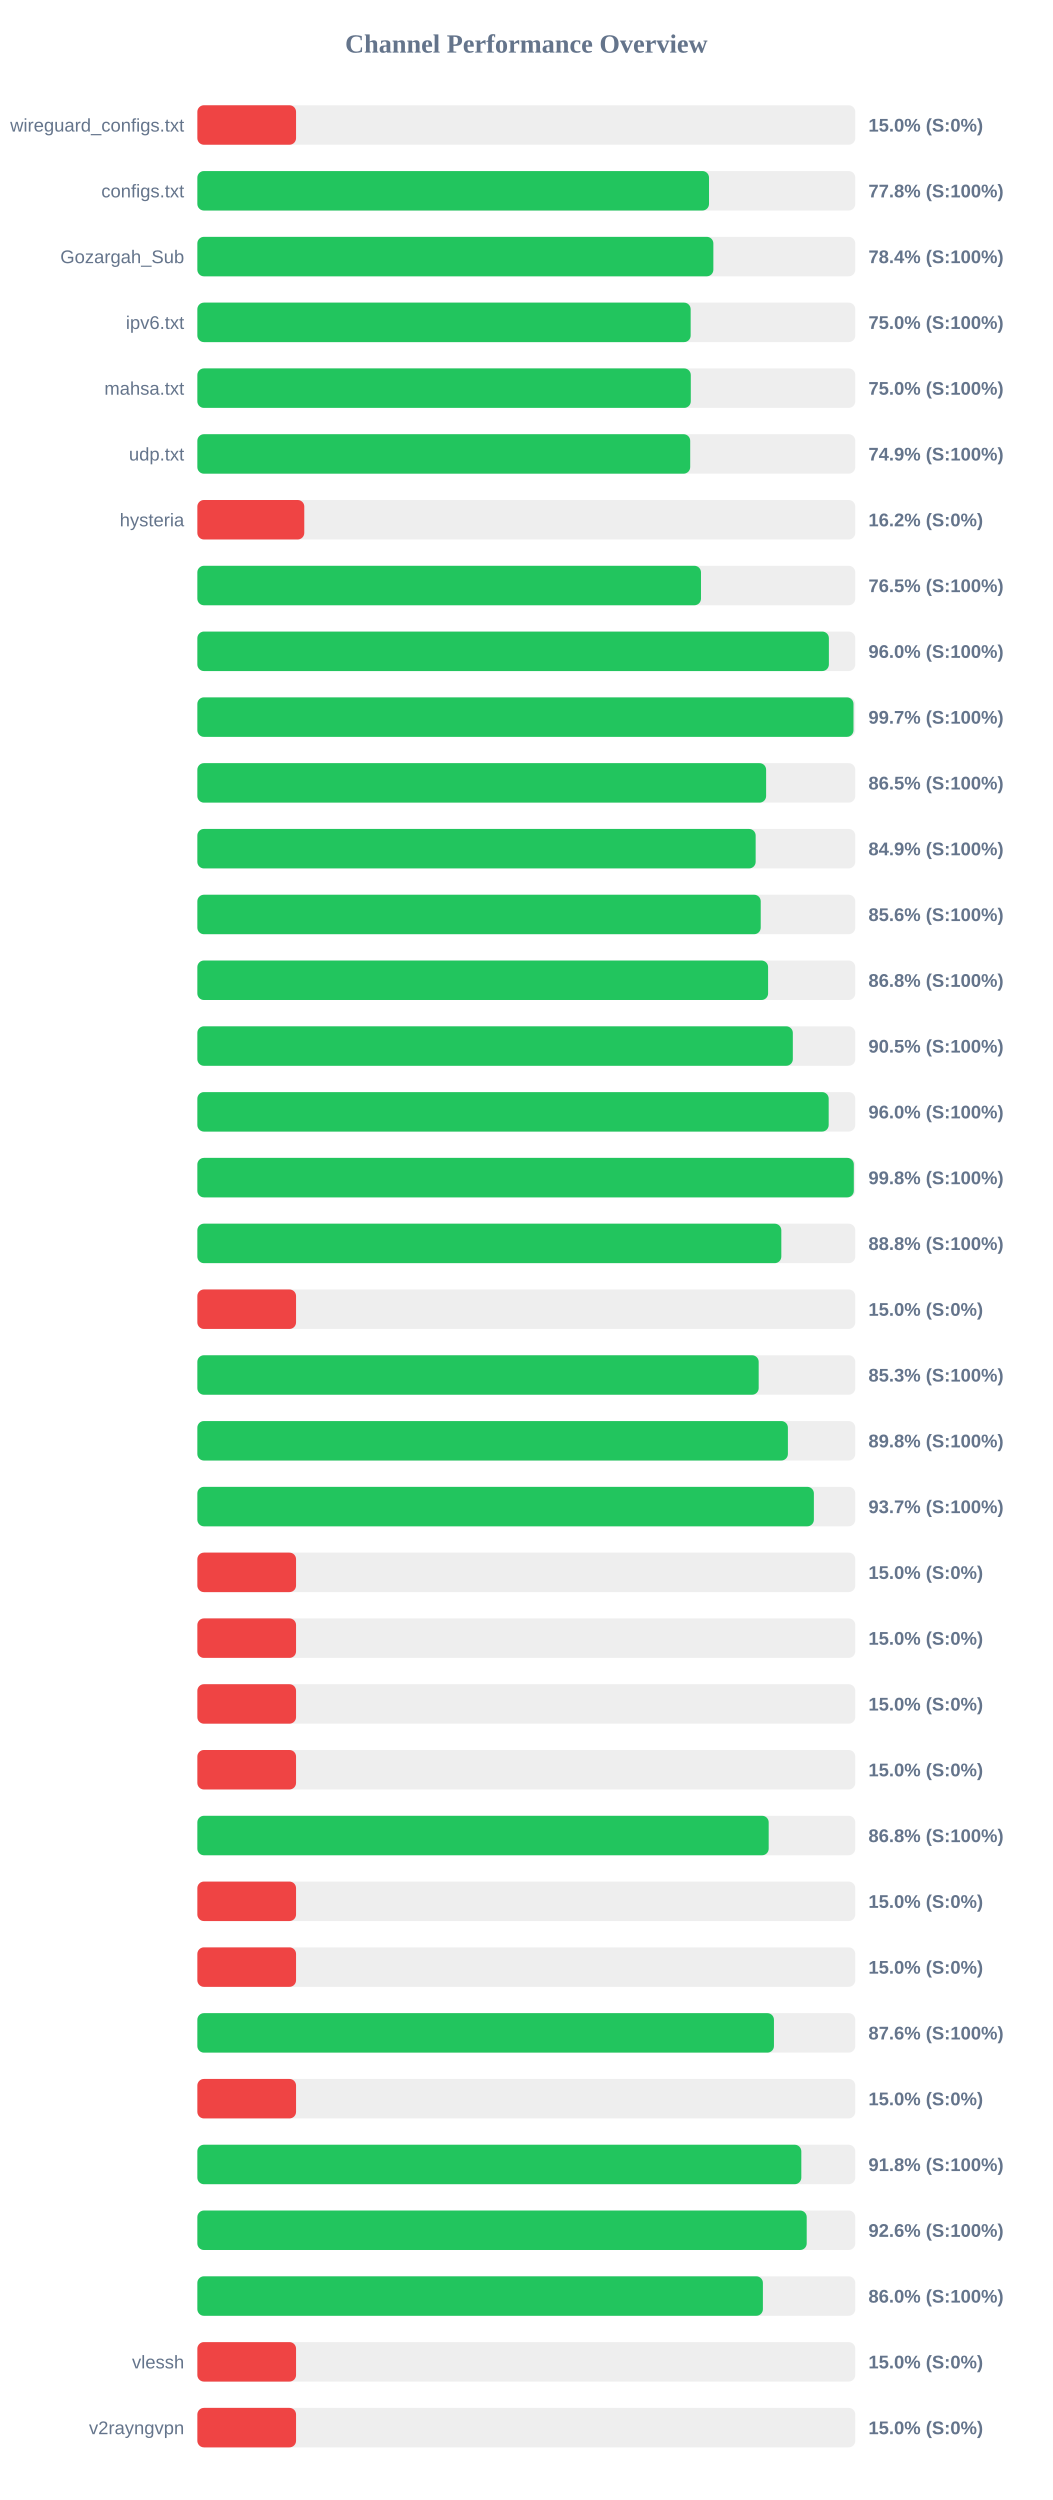
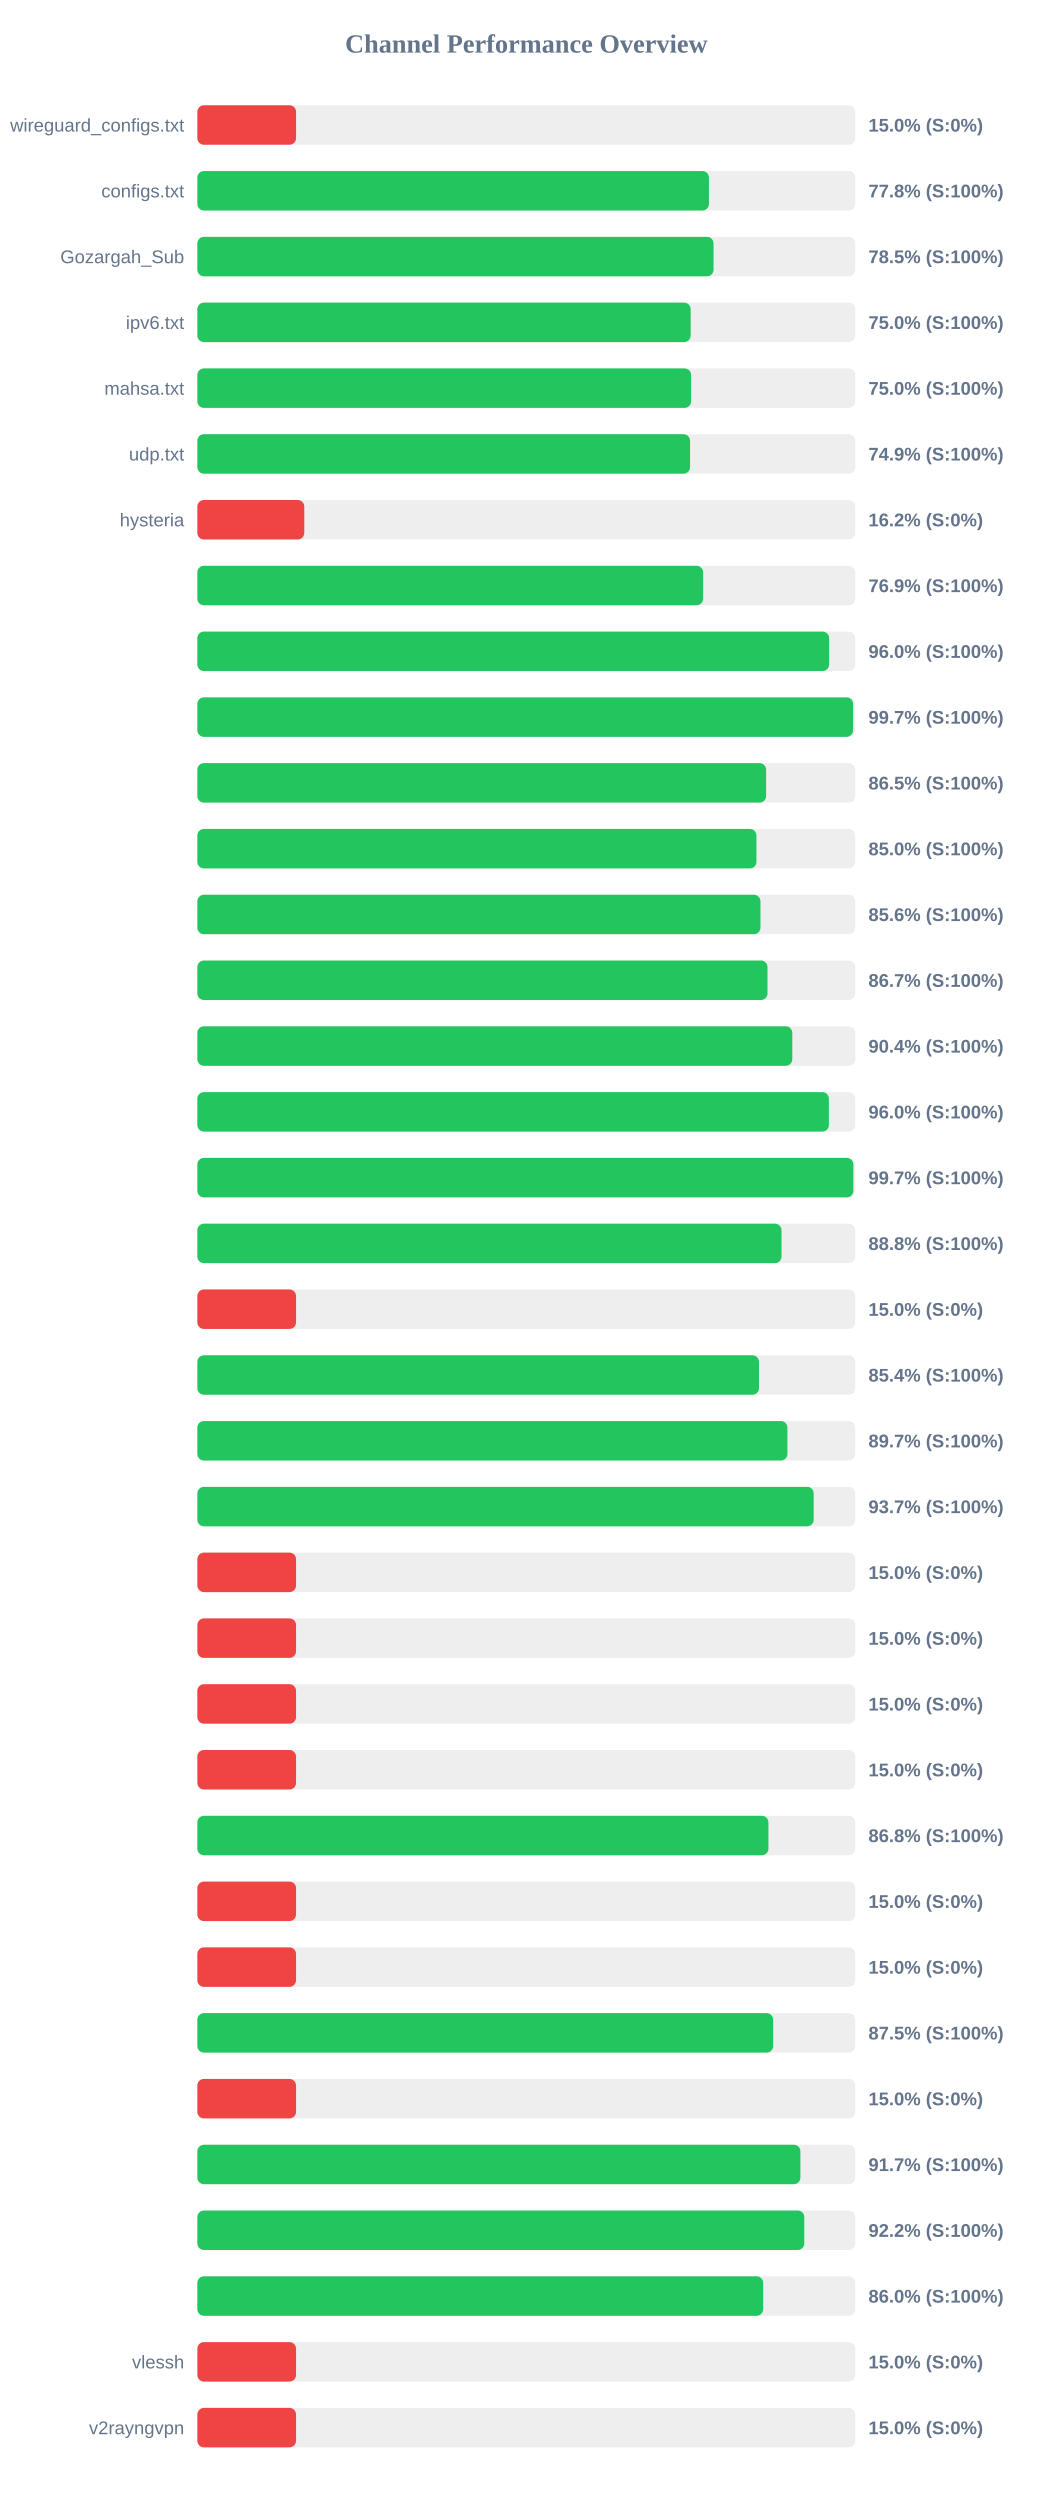
<svg xmlns="http://www.w3.org/2000/svg" width="800" height="1900" version="1.1">
  <style>
        .row { font: 14px Arial; fill: #64748b; }
        .score { font: bold 14px Arial; fill: #64748b; }
    </style>
  <text x="400" y="40" text-anchor="middle" font-size="20px" font-weight="bold" fill="#64748b">Channel Performance Overview</text>
  <rect x="150" y="80" width="500" height="30" fill="#eee" rx="5" />
  <rect x="150" y="80" width="75.0" height="30" fill="#ef4444" rx="5" />
  <text x="140" y="100" text-anchor="end" class="row">wireguard_configs.txt</text>
  <text x="660" y="100" text-anchor="start" class="score">15.0% (S:0%)</text>
  <rect x="150" y="130" width="500" height="30" fill="#eee" rx="5" />
-   <rect x="150" y="130" width="388.85" height="30" fill="#22c55e" rx="5" />
+   <rect x="150" y="130" width="388.8" height="30" fill="#22c55e" rx="5" />
  <text x="140" y="150" text-anchor="end" class="row">configs.txt</text>
  <text x="660" y="150" text-anchor="start" class="score">77.8% (S:100%)</text>
  <rect x="150" y="180" width="500" height="30" fill="#eee" rx="5" />
-   <rect x="150" y="180" width="392.15" height="30" fill="#22c55e" rx="5" />
+   <rect x="150" y="180" width="392.3" height="30" fill="#22c55e" rx="5" />
  <text x="140" y="200" text-anchor="end" class="row">Gozargah_Sub</text>
-   <text x="660" y="200" text-anchor="start" class="score">78.4% (S:100%)</text>
+   <text x="660" y="200" text-anchor="start" class="score">78.5% (S:100%)</text>
  <rect x="150" y="230" width="500" height="30" fill="#eee" rx="5" />
  <rect x="150" y="230" width="374.9" height="30" fill="#22c55e" rx="5" />
  <text x="140" y="250" text-anchor="end" class="row">ipv6.txt</text>
  <text x="660" y="250" text-anchor="start" class="score">75.0% (S:100%)</text>
  <rect x="150" y="280" width="500" height="30" fill="#eee" rx="5" />
-   <rect x="150" y="280" width="375.0" height="30" fill="#22c55e" rx="5" />
+   <rect x="150" y="280" width="375.25" height="30" fill="#22c55e" rx="5" />
  <text x="140" y="300" text-anchor="end" class="row">mahsa.txt</text>
  <text x="660" y="300" text-anchor="start" class="score">75.0% (S:100%)</text>
  <rect x="150" y="330" width="500" height="30" fill="#eee" rx="5" />
-   <rect x="150" y="330" width="374.55" height="30" fill="#22c55e" rx="5" />
+   <rect x="150" y="330" width="374.45" height="30" fill="#22c55e" rx="5" />
  <text x="140" y="350" text-anchor="end" class="row">udp.txt</text>
  <text x="660" y="350" text-anchor="start" class="score">74.9% (S:100%)</text>
  <rect x="150" y="380" width="500" height="30" fill="#eee" rx="5" />
  <rect x="150" y="380" width="81.25" height="30" fill="#ef4444" rx="5" />
  <text x="140" y="400" text-anchor="end" class="row">hysteria</text>
  <text x="660" y="400" text-anchor="start" class="score">16.2% (S:0%)</text>
  <rect x="150" y="430" width="500" height="30" fill="#eee" rx="5" />
-   <rect x="150" y="430" width="382.75" height="30" fill="#22c55e" rx="5" />
+   <rect x="150" y="430" width="384.4" height="30" fill="#22c55e" rx="5" />
  <text x="140" y="450" text-anchor="end" class="row" />
-   <text x="660" y="450" text-anchor="start" class="score">76.5% (S:100%)</text>
+   <text x="660" y="450" text-anchor="start" class="score">76.9% (S:100%)</text>
  <rect x="150" y="480" width="500" height="30" fill="#eee" rx="5" />
-   <rect x="150" y="480" width="479.95" height="30" fill="#22c55e" rx="5" />
+   <rect x="150" y="480" width="480.15" height="30" fill="#22c55e" rx="5" />
  <text x="140" y="500" text-anchor="end" class="row" />
  <text x="660" y="500" text-anchor="start" class="score">96.0% (S:100%)</text>
  <rect x="150" y="530" width="500" height="30" fill="#eee" rx="5" />
-   <rect x="150" y="530" width="498.65" height="30" fill="#22c55e" rx="5" />
+   <rect x="150" y="530" width="498.35" height="30" fill="#22c55e" rx="5" />
  <text x="140" y="550" text-anchor="end" class="row" />
  <text x="660" y="550" text-anchor="start" class="score">99.7% (S:100%)</text>
  <rect x="150" y="580" width="500" height="30" fill="#eee" rx="5" />
  <rect x="150" y="580" width="432.25" height="30" fill="#22c55e" rx="5" />
  <text x="140" y="600" text-anchor="end" class="row" />
  <text x="660" y="600" text-anchor="start" class="score">86.5% (S:100%)</text>
  <rect x="150" y="630" width="500" height="30" fill="#eee" rx="5" />
-   <rect x="150" y="630" width="424.3" height="30" fill="#22c55e" rx="5" />
+   <rect x="150" y="630" width="424.9" height="30" fill="#22c55e" rx="5" />
  <text x="140" y="650" text-anchor="end" class="row" />
-   <text x="660" y="650" text-anchor="start" class="score">84.9% (S:100%)</text>
+   <text x="660" y="650" text-anchor="start" class="score">85.0% (S:100%)</text>
  <rect x="150" y="680" width="500" height="30" fill="#eee" rx="5" />
-   <rect x="150" y="680" width="428.15" height="30" fill="#22c55e" rx="5" />
+   <rect x="150" y="680" width="427.95" height="30" fill="#22c55e" rx="5" />
  <text x="140" y="700" text-anchor="end" class="row" />
  <text x="660" y="700" text-anchor="start" class="score">85.6% (S:100%)</text>
  <rect x="150" y="730" width="500" height="30" fill="#eee" rx="5" />
-   <rect x="150" y="730" width="433.75" height="30" fill="#22c55e" rx="5" />
+   <rect x="150" y="730" width="433.3" height="30" fill="#22c55e" rx="5" />
  <text x="140" y="750" text-anchor="end" class="row" />
-   <text x="660" y="750" text-anchor="start" class="score">86.8% (S:100%)</text>
+   <text x="660" y="750" text-anchor="start" class="score">86.7% (S:100%)</text>
  <rect x="150" y="780" width="500" height="30" fill="#eee" rx="5" />
-   <rect x="150" y="780" width="452.55" height="30" fill="#22c55e" rx="5" />
+   <rect x="150" y="780" width="452.15" height="30" fill="#22c55e" rx="5" />
  <text x="140" y="800" text-anchor="end" class="row" />
-   <text x="660" y="800" text-anchor="start" class="score">90.5% (S:100%)</text>
+   <text x="660" y="800" text-anchor="start" class="score">90.4% (S:100%)</text>
  <rect x="150" y="830" width="500" height="30" fill="#eee" rx="5" />
-   <rect x="150" y="830" width="479.8" height="30" fill="#22c55e" rx="5" />
+   <rect x="150" y="830" width="479.95" height="30" fill="#22c55e" rx="5" />
  <text x="140" y="850" text-anchor="end" class="row" />
  <text x="660" y="850" text-anchor="start" class="score">96.0% (S:100%)</text>
  <rect x="150" y="880" width="500" height="30" fill="#eee" rx="5" />
-   <rect x="150" y="880" width="498.9" height="30" fill="#22c55e" rx="5" />
+   <rect x="150" y="880" width="498.55" height="30" fill="#22c55e" rx="5" />
  <text x="140" y="900" text-anchor="end" class="row" />
-   <text x="660" y="900" text-anchor="start" class="score">99.8% (S:100%)</text>
+   <text x="660" y="900" text-anchor="start" class="score">99.7% (S:100%)</text>
  <rect x="150" y="930" width="500" height="30" fill="#eee" rx="5" />
-   <rect x="150" y="930" width="443.8" height="30" fill="#22c55e" rx="5" />
+   <rect x="150" y="930" width="443.95" height="30" fill="#22c55e" rx="5" />
  <text x="140" y="950" text-anchor="end" class="row" />
  <text x="660" y="950" text-anchor="start" class="score">88.8% (S:100%)</text>
  <rect x="150" y="980" width="500" height="30" fill="#eee" rx="5" />
  <rect x="150" y="980" width="75.0" height="30" fill="#ef4444" rx="5" />
  <text x="140" y="1000" text-anchor="end" class="row" />
  <text x="660" y="1000" text-anchor="start" class="score">15.0% (S:0%)</text>
  <rect x="150" y="1030" width="500" height="30" fill="#eee" rx="5" />
-   <rect x="150" y="1030" width="426.6" height="30" fill="#22c55e" rx="5" />
+   <rect x="150" y="1030" width="426.85" height="30" fill="#22c55e" rx="5" />
  <text x="140" y="1050" text-anchor="end" class="row" />
-   <text x="660" y="1050" text-anchor="start" class="score">85.3% (S:100%)</text>
+   <text x="660" y="1050" text-anchor="start" class="score">85.4% (S:100%)</text>
  <rect x="150" y="1080" width="500" height="30" fill="#eee" rx="5" />
-   <rect x="150" y="1080" width="448.8" height="30" fill="#22c55e" rx="5" />
+   <rect x="150" y="1080" width="448.45" height="30" fill="#22c55e" rx="5" />
  <text x="140" y="1100" text-anchor="end" class="row" />
-   <text x="660" y="1100" text-anchor="start" class="score">89.8% (S:100%)</text>
+   <text x="660" y="1100" text-anchor="start" class="score">89.7% (S:100%)</text>
  <rect x="150" y="1130" width="500" height="30" fill="#eee" rx="5" />
-   <rect x="150" y="1130" width="468.55" height="30" fill="#22c55e" rx="5" />
+   <rect x="150" y="1130" width="468.4" height="30" fill="#22c55e" rx="5" />
  <text x="140" y="1150" text-anchor="end" class="row" />
  <text x="660" y="1150" text-anchor="start" class="score">93.7% (S:100%)</text>
  <rect x="150" y="1180" width="500" height="30" fill="#eee" rx="5" />
  <rect x="150" y="1180" width="75.0" height="30" fill="#ef4444" rx="5" />
  <text x="140" y="1200" text-anchor="end" class="row" />
  <text x="660" y="1200" text-anchor="start" class="score">15.0% (S:0%)</text>
  <rect x="150" y="1230" width="500" height="30" fill="#eee" rx="5" />
  <rect x="150" y="1230" width="75.0" height="30" fill="#ef4444" rx="5" />
  <text x="140" y="1250" text-anchor="end" class="row" />
  <text x="660" y="1250" text-anchor="start" class="score">15.0% (S:0%)</text>
  <rect x="150" y="1280" width="500" height="30" fill="#eee" rx="5" />
  <rect x="150" y="1280" width="75.0" height="30" fill="#ef4444" rx="5" />
  <text x="140" y="1300" text-anchor="end" class="row" />
  <text x="660" y="1300" text-anchor="start" class="score">15.0% (S:0%)</text>
  <rect x="150" y="1330" width="500" height="30" fill="#eee" rx="5" />
  <rect x="150" y="1330" width="75.0" height="30" fill="#ef4444" rx="5" />
  <text x="140" y="1350" text-anchor="end" class="row" />
  <text x="660" y="1350" text-anchor="start" class="score">15.0% (S:0%)</text>
  <rect x="150" y="1380" width="500" height="30" fill="#eee" rx="5" />
-   <rect x="150" y="1380" width="434.2" height="30" fill="#22c55e" rx="5" />
+   <rect x="150" y="1380" width="434.0" height="30" fill="#22c55e" rx="5" />
  <text x="140" y="1400" text-anchor="end" class="row" />
  <text x="660" y="1400" text-anchor="start" class="score">86.8% (S:100%)</text>
  <rect x="150" y="1430" width="500" height="30" fill="#eee" rx="5" />
  <rect x="150" y="1430" width="75.0" height="30" fill="#ef4444" rx="5" />
  <text x="140" y="1450" text-anchor="end" class="row" />
  <text x="660" y="1450" text-anchor="start" class="score">15.0% (S:0%)</text>
  <rect x="150" y="1480" width="500" height="30" fill="#eee" rx="5" />
  <rect x="150" y="1480" width="75.0" height="30" fill="#ef4444" rx="5" />
  <text x="140" y="1500" text-anchor="end" class="row" />
  <text x="660" y="1500" text-anchor="start" class="score">15.0% (S:0%)</text>
  <rect x="150" y="1530" width="500" height="30" fill="#eee" rx="5" />
-   <rect x="150" y="1530" width="438.2" height="30" fill="#22c55e" rx="5" />
+   <rect x="150" y="1530" width="437.6" height="30" fill="#22c55e" rx="5" />
  <text x="140" y="1550" text-anchor="end" class="row" />
-   <text x="660" y="1550" text-anchor="start" class="score">87.6% (S:100%)</text>
+   <text x="660" y="1550" text-anchor="start" class="score">87.5% (S:100%)</text>
  <rect x="150" y="1580" width="500" height="30" fill="#eee" rx="5" />
  <rect x="150" y="1580" width="75.0" height="30" fill="#ef4444" rx="5" />
  <text x="140" y="1600" text-anchor="end" class="row" />
  <text x="660" y="1600" text-anchor="start" class="score">15.0% (S:0%)</text>
  <rect x="150" y="1630" width="500" height="30" fill="#eee" rx="5" />
-   <rect x="150" y="1630" width="459.0" height="30" fill="#22c55e" rx="5" />
+   <rect x="150" y="1630" width="458.3" height="30" fill="#22c55e" rx="5" />
  <text x="140" y="1650" text-anchor="end" class="row" />
-   <text x="660" y="1650" text-anchor="start" class="score">91.8% (S:100%)</text>
+   <text x="660" y="1650" text-anchor="start" class="score">91.7% (S:100%)</text>
  <rect x="150" y="1680" width="500" height="30" fill="#eee" rx="5" />
-   <rect x="150" y="1680" width="463.1" height="30" fill="#22c55e" rx="5" />
+   <rect x="150" y="1680" width="461.25" height="30" fill="#22c55e" rx="5" />
  <text x="140" y="1700" text-anchor="end" class="row" />
-   <text x="660" y="1700" text-anchor="start" class="score">92.6% (S:100%)</text>
+   <text x="660" y="1700" text-anchor="start" class="score">92.2% (S:100%)</text>
  <rect x="150" y="1730" width="500" height="30" fill="#eee" rx="5" />
-   <rect x="150" y="1730" width="429.8" height="30" fill="#22c55e" rx="5" />
+   <rect x="150" y="1730" width="430.0" height="30" fill="#22c55e" rx="5" />
  <text x="140" y="1750" text-anchor="end" class="row" />
  <text x="660" y="1750" text-anchor="start" class="score">86.0% (S:100%)</text>
  <rect x="150" y="1780" width="500" height="30" fill="#eee" rx="5" />
  <rect x="150" y="1780" width="75.0" height="30" fill="#ef4444" rx="5" />
  <text x="140" y="1800" text-anchor="end" class="row">vlessh</text>
  <text x="660" y="1800" text-anchor="start" class="score">15.0% (S:0%)</text>
  <rect x="150" y="1830" width="500" height="30" fill="#eee" rx="5" />
  <rect x="150" y="1830" width="75.0" height="30" fill="#ef4444" rx="5" />
  <text x="140" y="1850" text-anchor="end" class="row">v2rayngvpn</text>
  <text x="660" y="1850" text-anchor="start" class="score">15.0% (S:0%)</text>
</svg>
